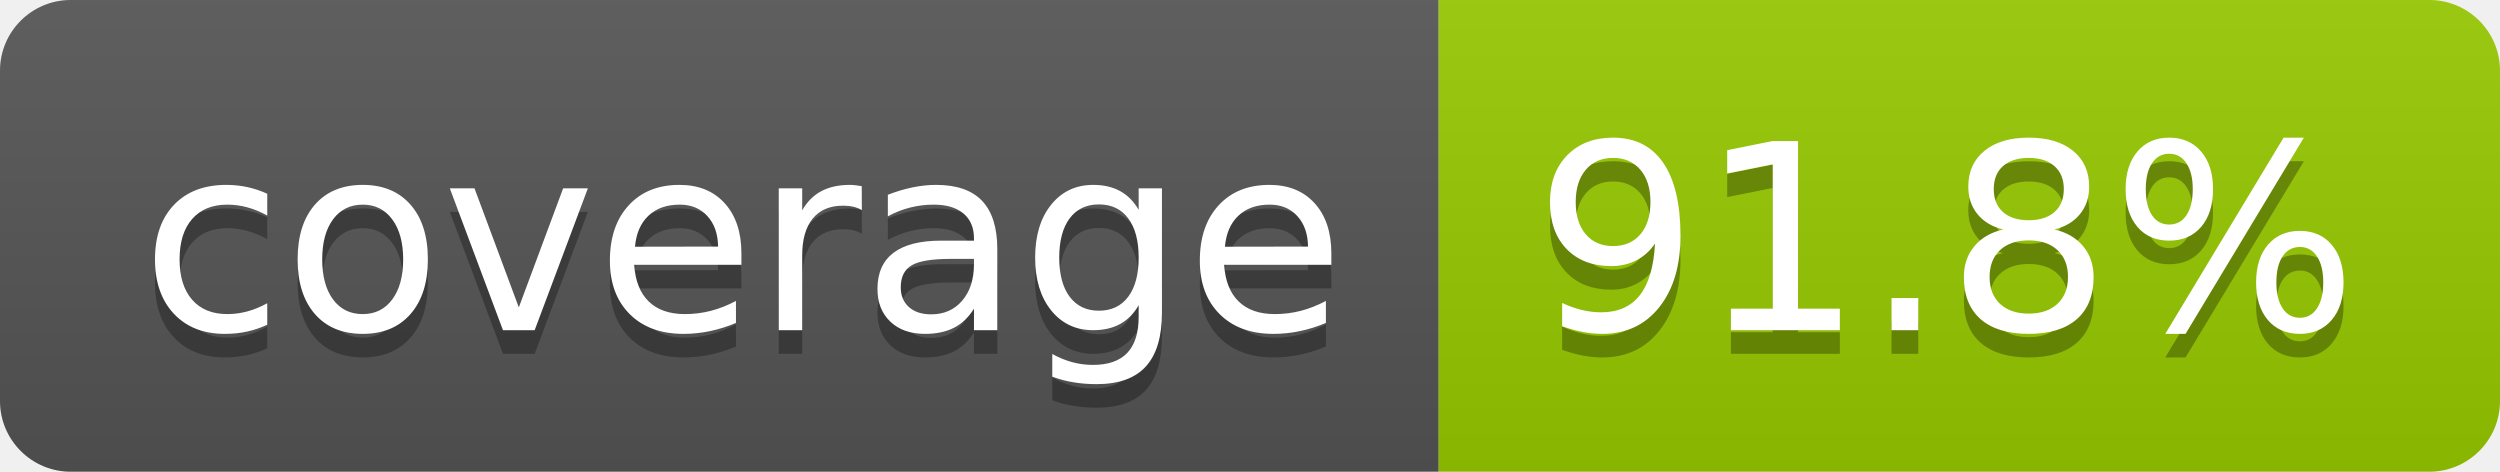
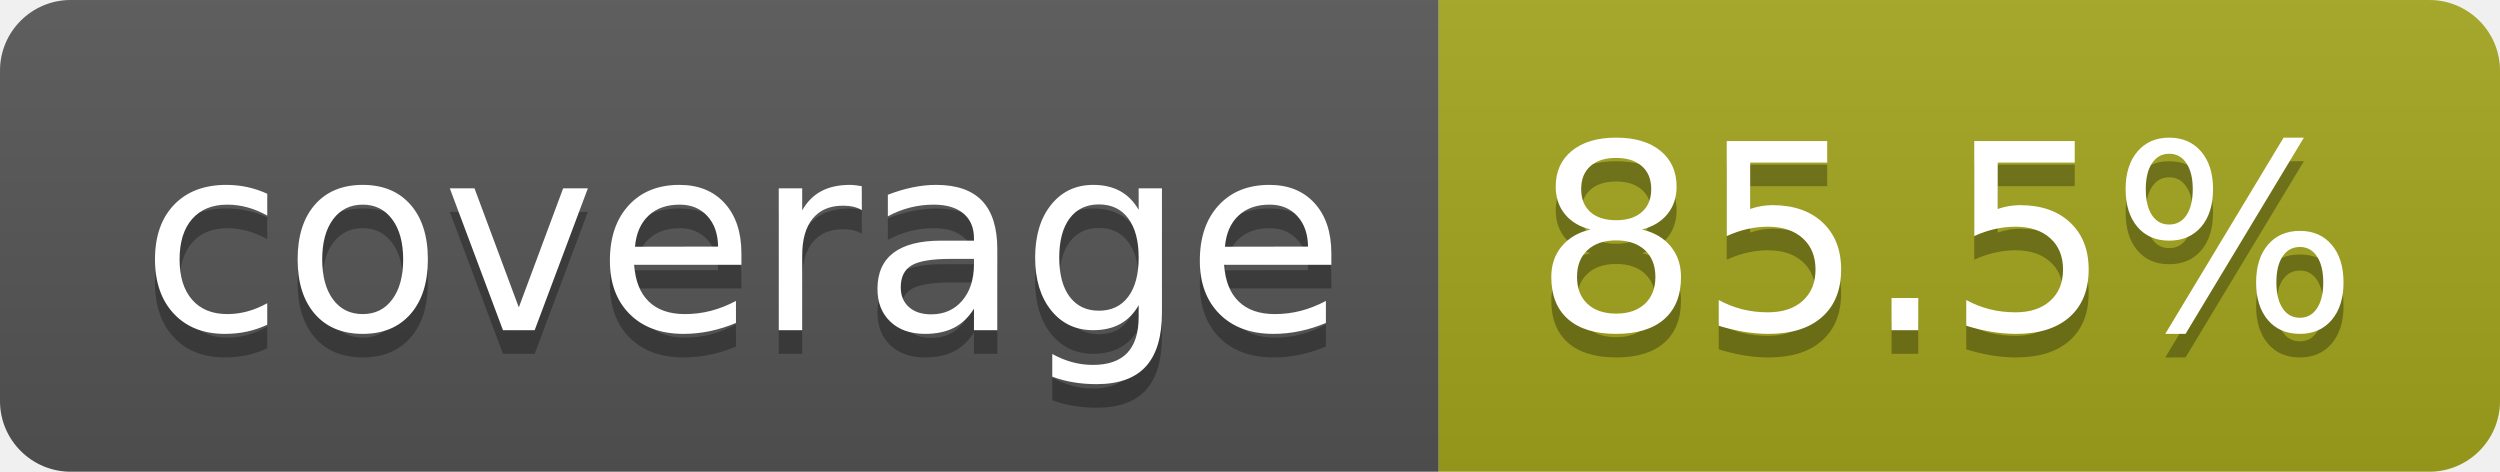
- <svg xmlns="http://www.w3.org/2000/svg" width="106" height="20" role="img" aria-label="coverage: 91.8%">
+ <svg xmlns="http://www.w3.org/2000/svg" width="106" height="20" role="img" aria-label="coverage: 85.5%">
  <linearGradient id="s" x2="0" y2="100%">
    <stop offset="0" stop-color="#bbb" stop-opacity=".1" />
    <stop offset="1" stop-opacity=".1" />
  </linearGradient>
  <clipPath id="r">
    <rect width="106" height="20" rx="3" fill="#fff" />
  </clipPath>
  <g clip-path="url(#r)">
    <rect width="61" height="20" fill="#555" />
-     <rect x="61" width="45" height="20" fill="#97ca00" />
+     <rect x="61" width="45" height="20" fill="#a4a61d" />
    <rect width="106" height="20" fill="url(#s)" />
  </g>
  <g fill="#fff" text-anchor="middle" font-family="Verdana,Geneva,DejaVu Sans,sans-serif" text-rendering="geometricPrecision" font-size="110">
    <text aria-hidden="true" x="315" y="150" fill="#010101" fill-opacity=".3" transform="scale(.1)" textLength="510">coverage</text>
    <text x="315" y="140" transform="scale(.1)" fill="#fff" textLength="510">coverage</text>
-     <text aria-hidden="true" x="825" y="150" fill="#010101" fill-opacity=".3" transform="scale(.1)" textLength="350">91.8%</text>
-     <text x="825" y="140" transform="scale(.1)" fill="#fff" textLength="350">91.8%</text>
+     <text aria-hidden="true" x="825" y="150" fill="#010101" fill-opacity=".3" transform="scale(.1)" textLength="350">85.5%</text>
+     <text x="825" y="140" transform="scale(.1)" fill="#fff" textLength="350">85.5%</text>
  </g>
</svg>
